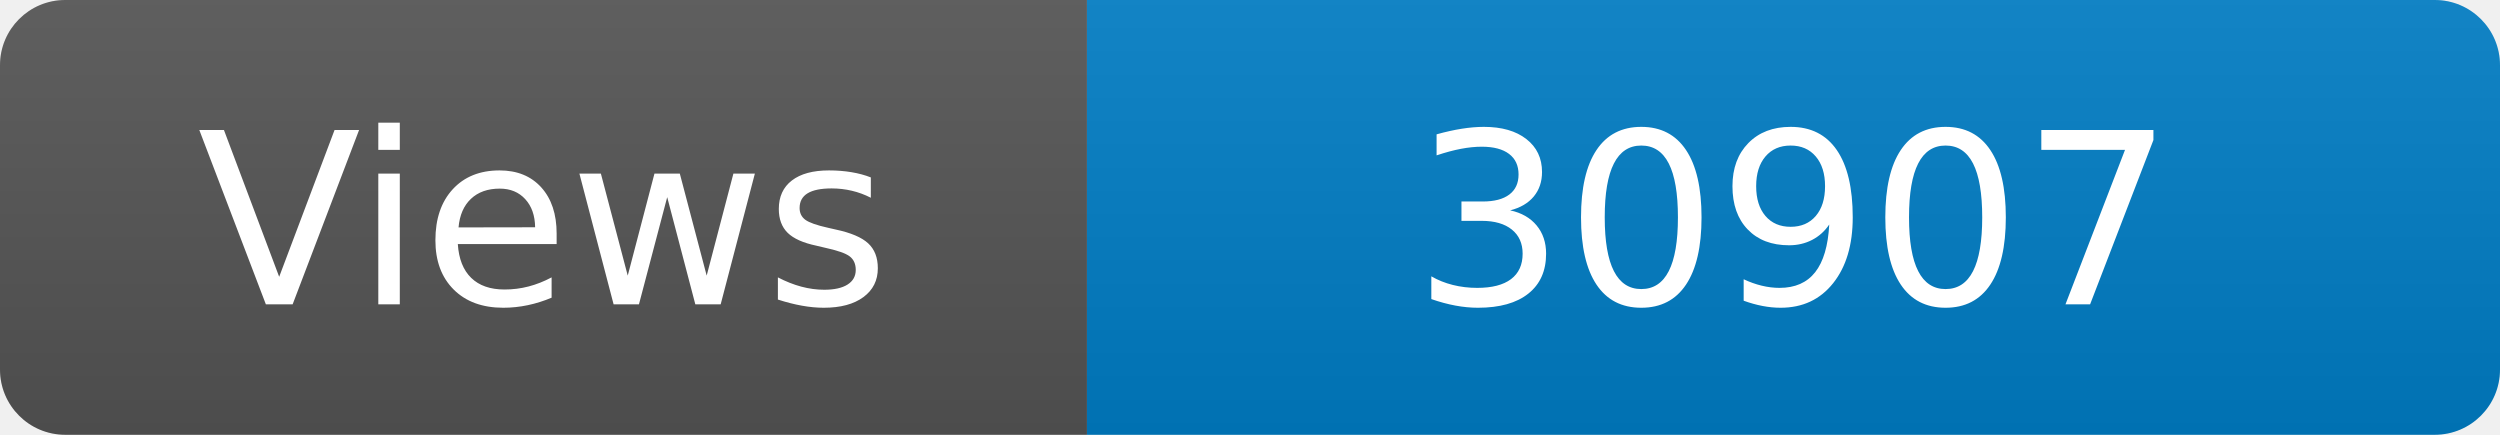
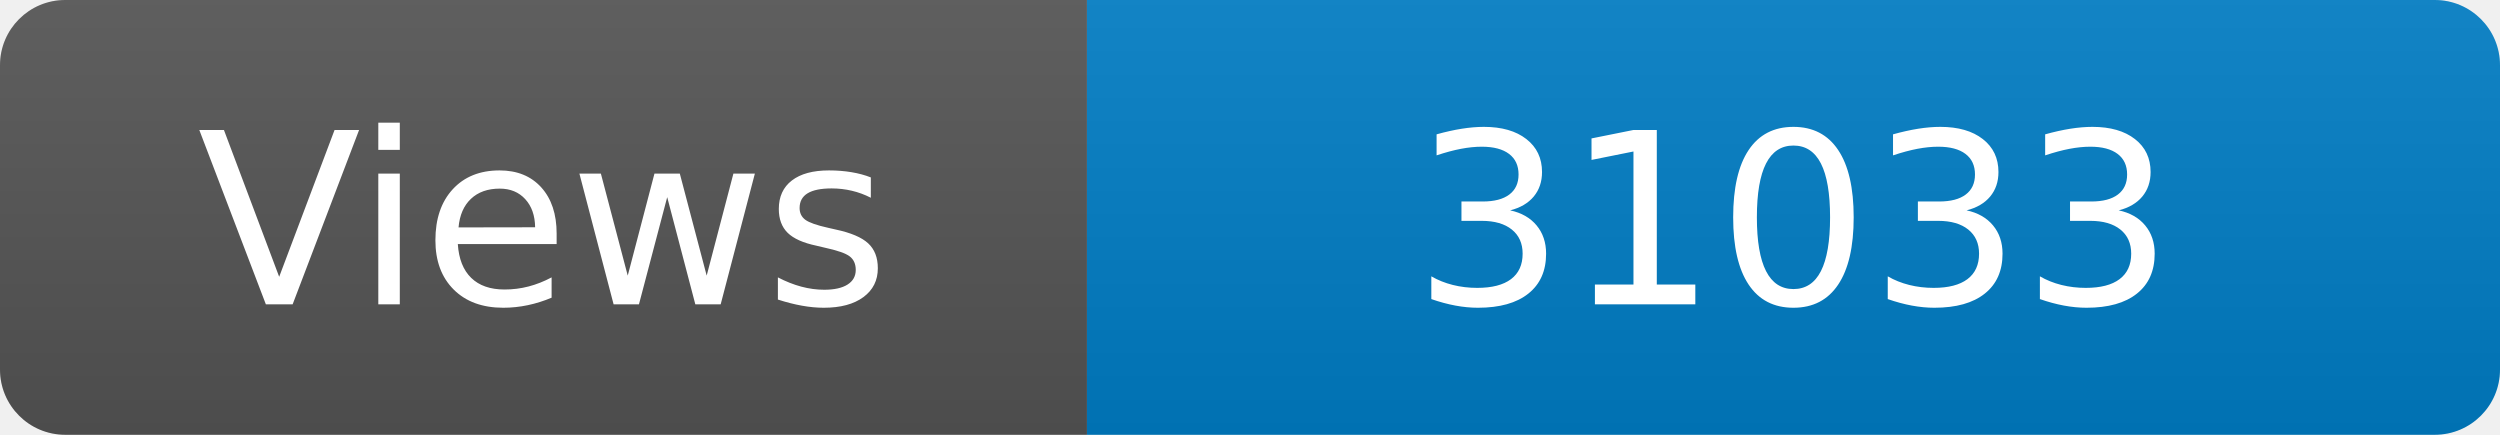
<svg xmlns="http://www.w3.org/2000/svg" width="115" height="20" role="img" aria-label="Maintained?: yes">
  <linearGradient id="s" x2="0" y2="100%">
    <stop offset="0" stop-color="#bbb" stop-opacity=".1" />
    <stop offset="1" stop-opacity=".1" />
  </linearGradient>
  <clipPath id="r">
    <rect width="115" height="20" rx="3" fill="#fff" />
  </clipPath>
  <g clip-path="url(#r)">
    <rect width="50" height="20" fill="#555" />
    <rect x="50" width="160" height="20" fill="#007ec6" />
    <rect width="115" height="20" fill="url(#s)" />
  </g>
  <g fill="#fff" text-anchor="middle" font-family="Verdana,Geneva,DejaVu Sans,sans-serif" font-size="110">
    <text x="250" y="140" transform="scale(.1)" fill="#fff">Views</text>
-     <text x="825" y="140" transform="scale(.1)" fill="#fff">30907</text>
+     <text x="825" y="140" transform="scale(.1)" fill="#fff">31033</text>
  </g>
</svg>
